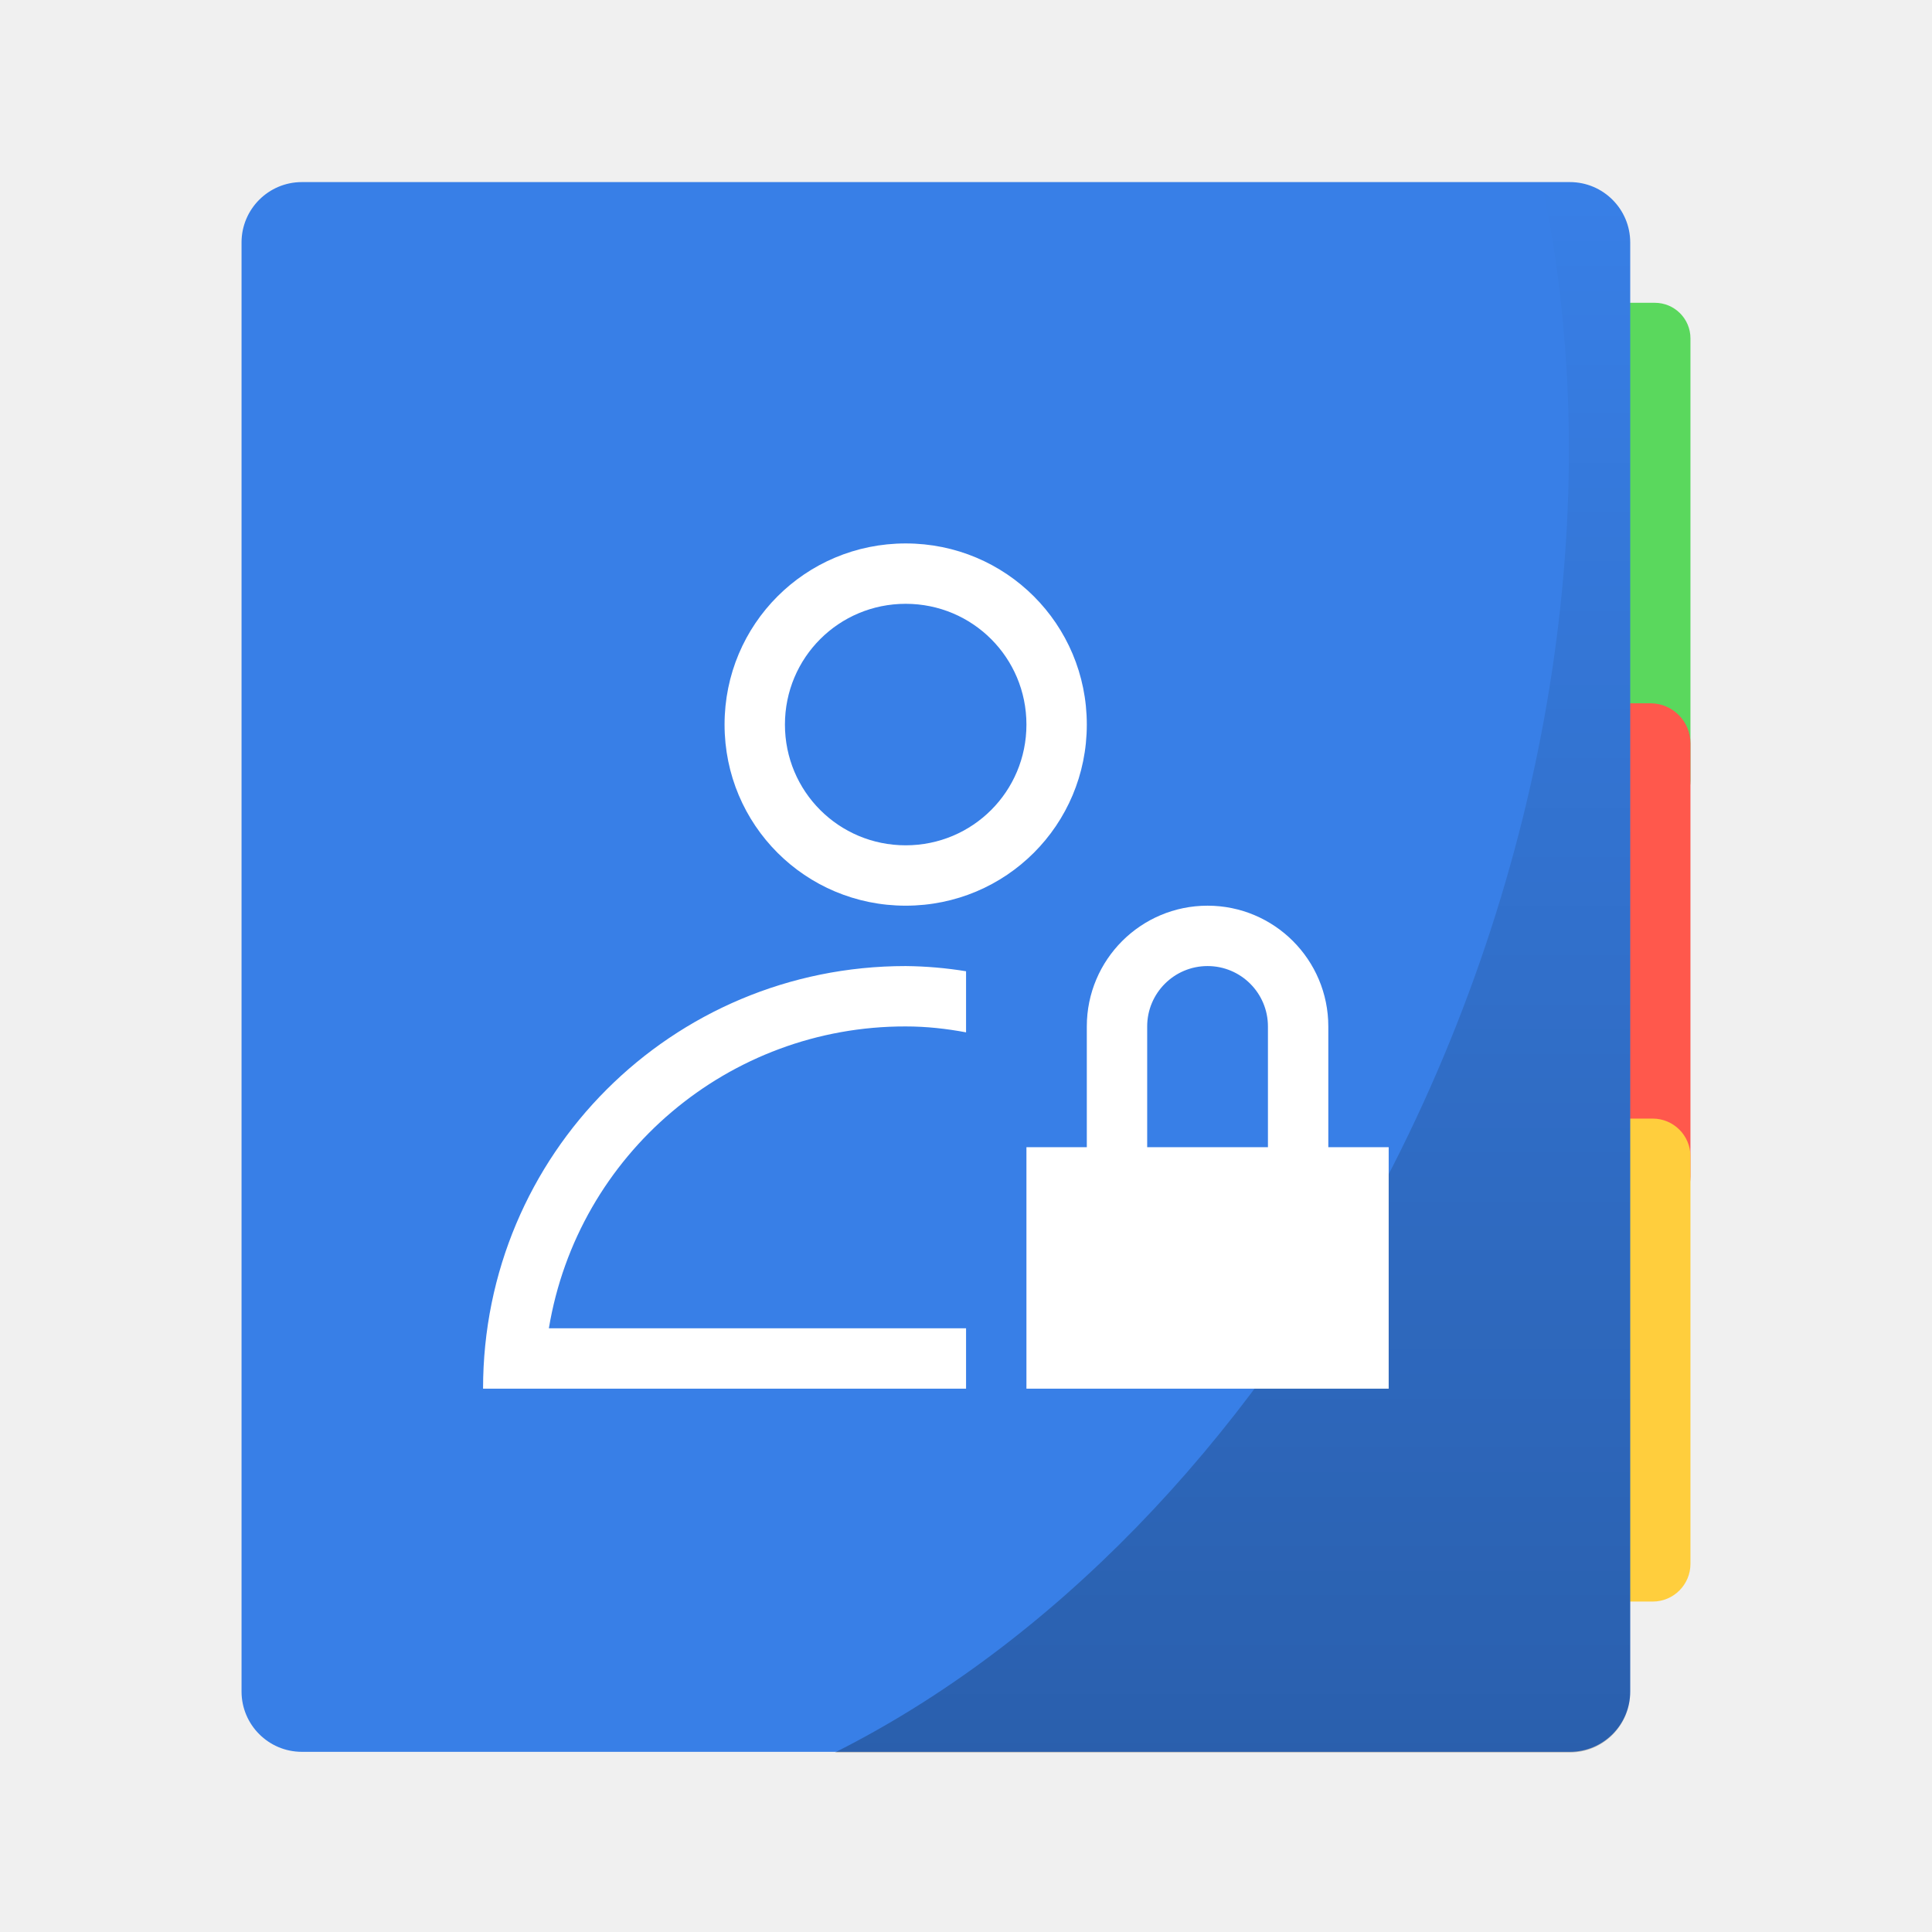
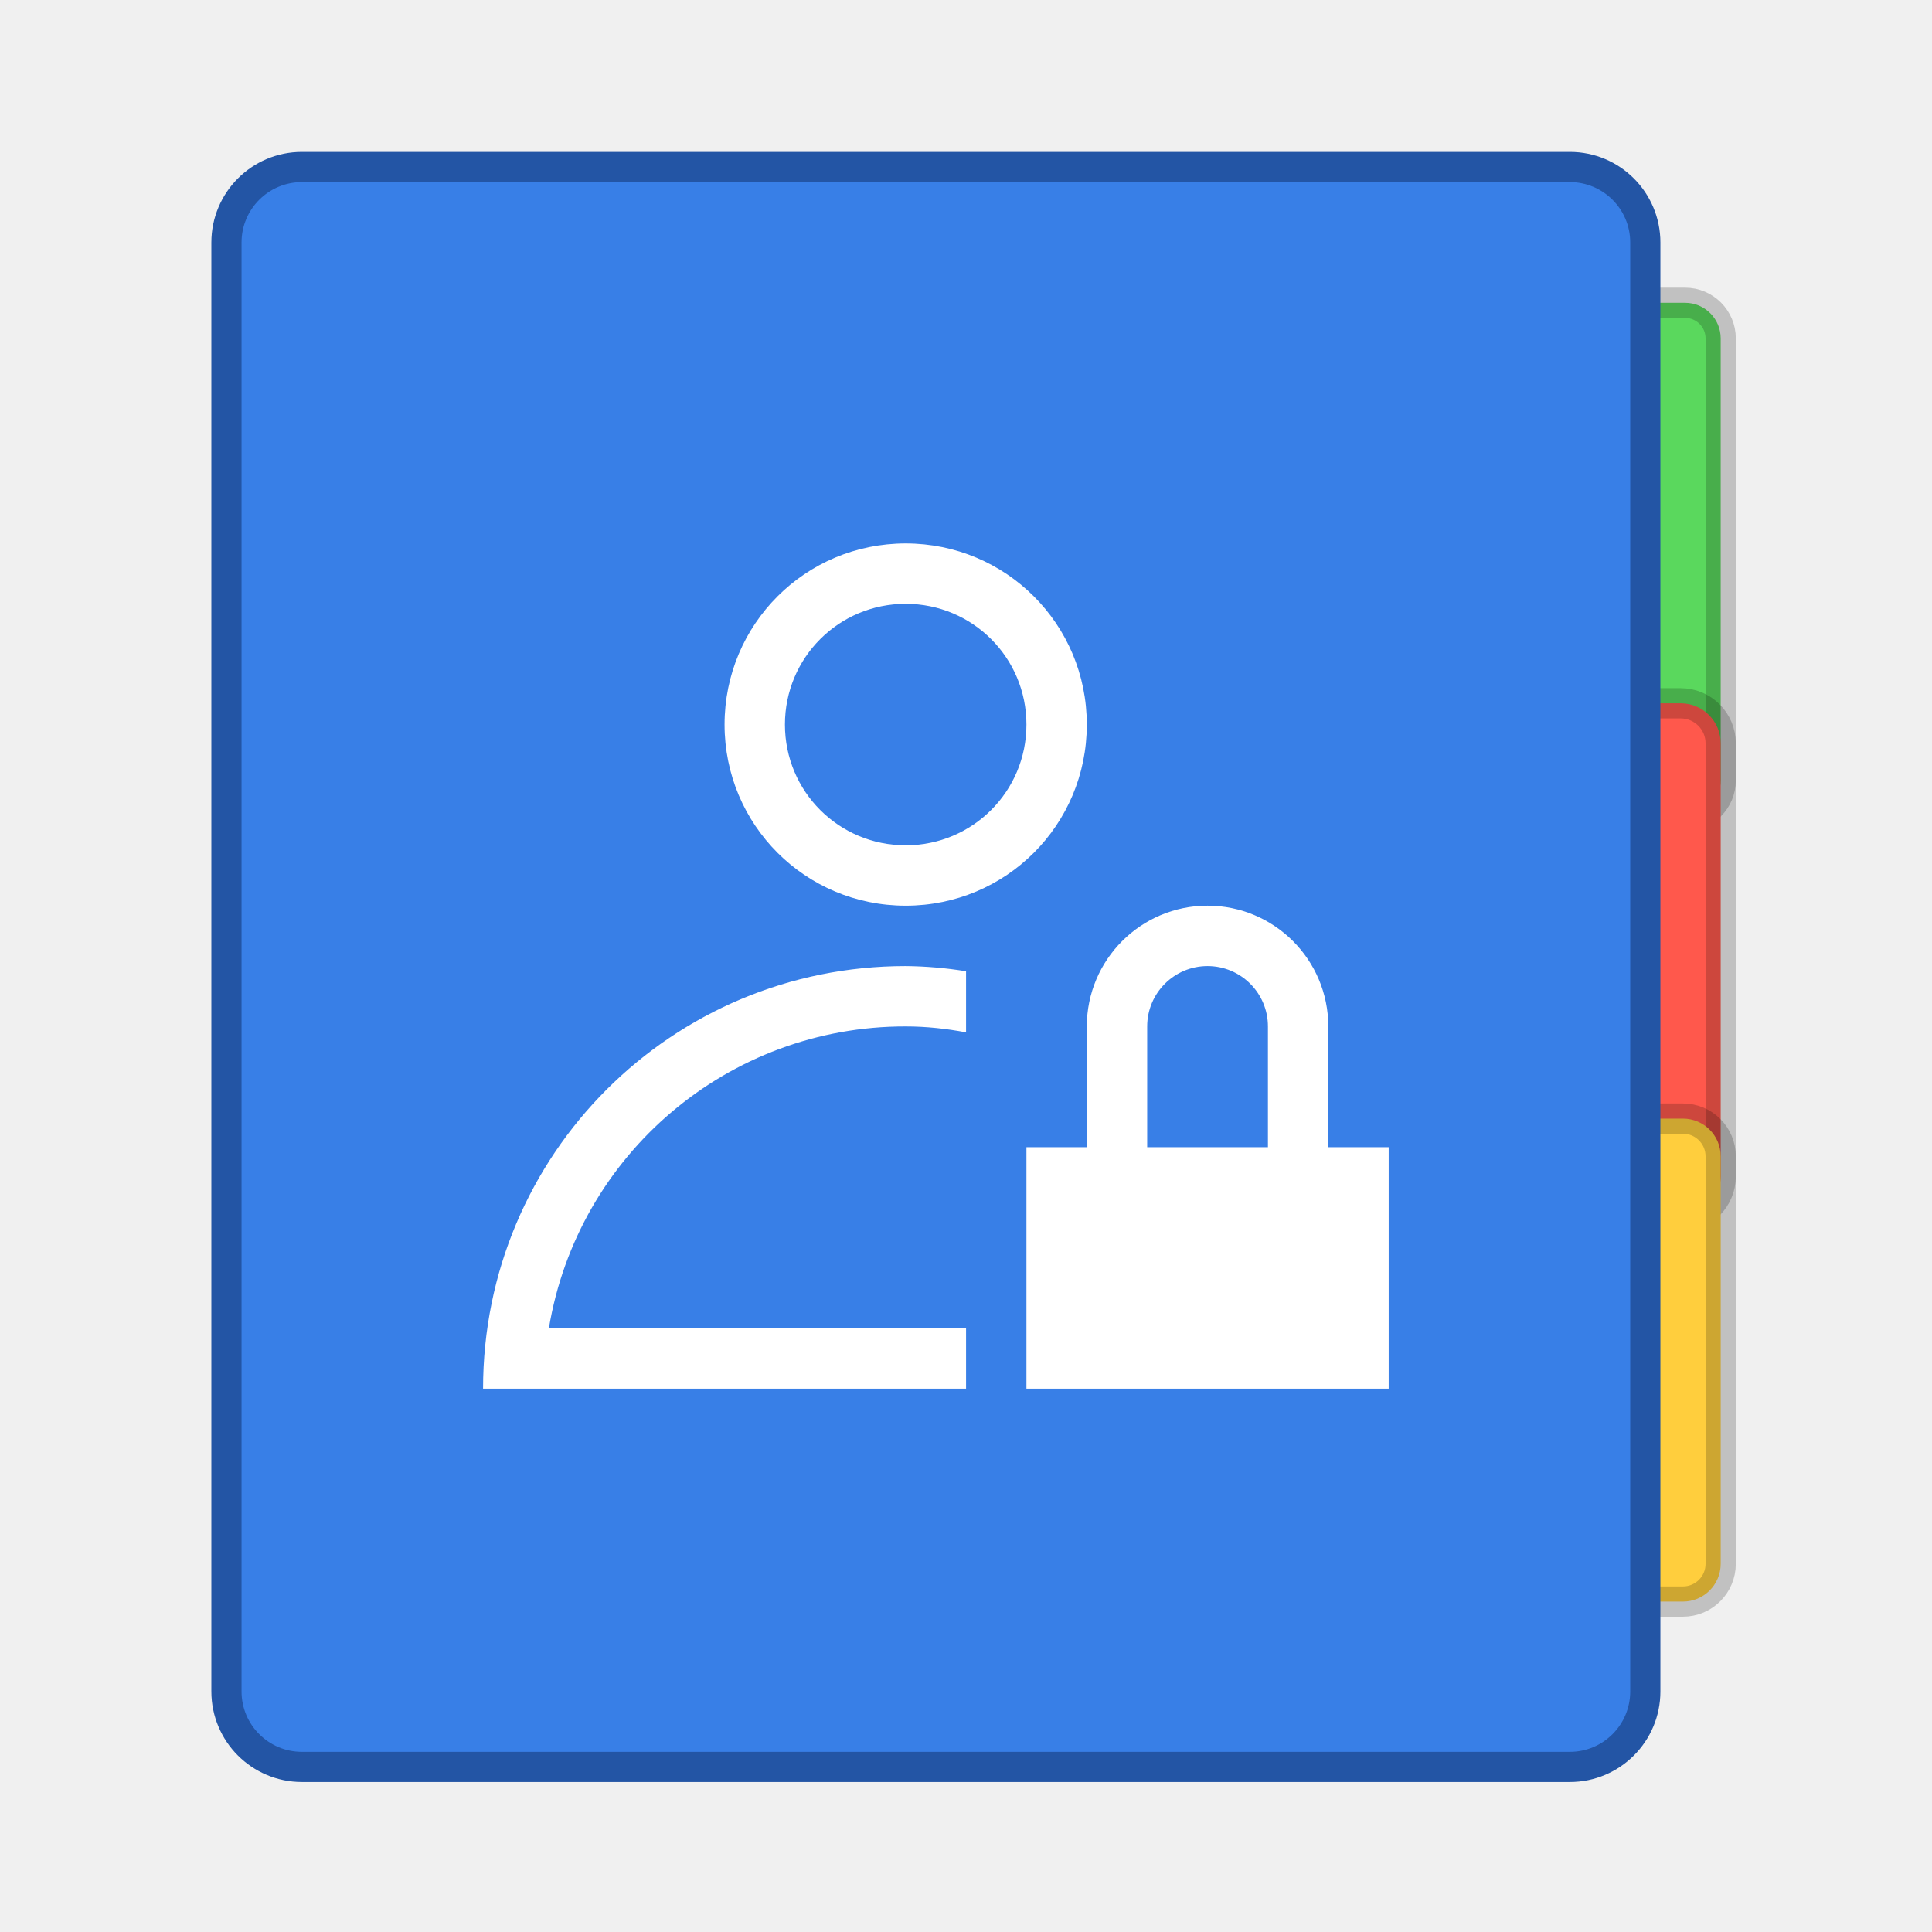
<svg xmlns="http://www.w3.org/2000/svg" width="64" height="64" version="1.1">
-   <defs>
-     <linearGradient id="a" x1="40.829" x2="40.829" y1="58" y2="6" gradientUnits="userSpaceOnUse">
-       <stop offset="0" />
-       <stop stop-opacity="0" offset="1" />
-     </linearGradient>
-   </defs>
  <g transform="matrix(3.7796 0 0 3.7796 -1.2329e-7 -1058.5)">
-     <rect x="10.583" y="282.71" width="4.233" height="4.498" ry=".312" fill="#5ad85d" />
-     <rect x="10.583" y="286.22" width="4.233" height="4.498" ry=".351" fill="#ff584c" />
-     <rect x="10.583" y="289.86" width="4.233" height="4.233" ry=".331" fill="#ffce3d" />
+     <g stroke="#000" stroke-opacity=".196" stroke-width=".265">
+       <rect x="10.848" y="282.71" width="4.233" height="4.498" ry=".312" fill="#5ad85d" />
+       <rect x="10.848" y="286.22" width="4.233" height="4.498" ry=".351" fill="#ff584c" />
+       <rect x="10.848" y="289.86" width="4.233" height="4.233" ry=".331" fill="#ffce3d" />
+     </g>
+     <rect transform="scale(1,-1)" x="2.117" y="-295.41" width="12.171" height="13.758" ry=".529" fill="#387fe7" stroke="#2355a5" stroke-width=".529" />
    <rect transform="scale(1,-1)" x="2.117" y="-295.41" width="12.171" height="13.758" ry=".529" fill="#387fe7" />
-     <path transform="matrix(.26458 0 0 .26458 0 280.07)" d="m51.07 6a28.226 39.25 20.203 0 1-5.42 33.514 28.226 39.25 20.203 0 1-17.992 18.486h24.342c1.108 0 2-0.892 2-2v-48c0-1.108-0.892-2-2-2z" fill="url(#a)" opacity=".25" />
  </g>
  <path d="m40.002 30.002a4 4 0 0 0-4 4v4h-2v8h12v-8h-2v-4a4 4 0 0 0-4-4zm0 2a2 2 0 0 1 2 2v4h-4v-4a2 2 0 0 1 2-2zm-10 0c-7.756 0-14 6.244-14 14h16v-2h-13.82a11.96 11.96 0 0 1 11.82-10c0.686 0 1.352 0.074 2 0.196v-2.024a13.308 13.308 0 0 0-2-0.172zm0-14c-3.324 0-6 2.676-6 6s2.676 6 6 6 6-2.676 6-6-2.676-6-6-6zm0 2c2.216 0 4 1.784 4 4s-1.784 4-4 4-4-1.784-4-4 1.784-4 4-4z" fill="#fff" />
</svg>
